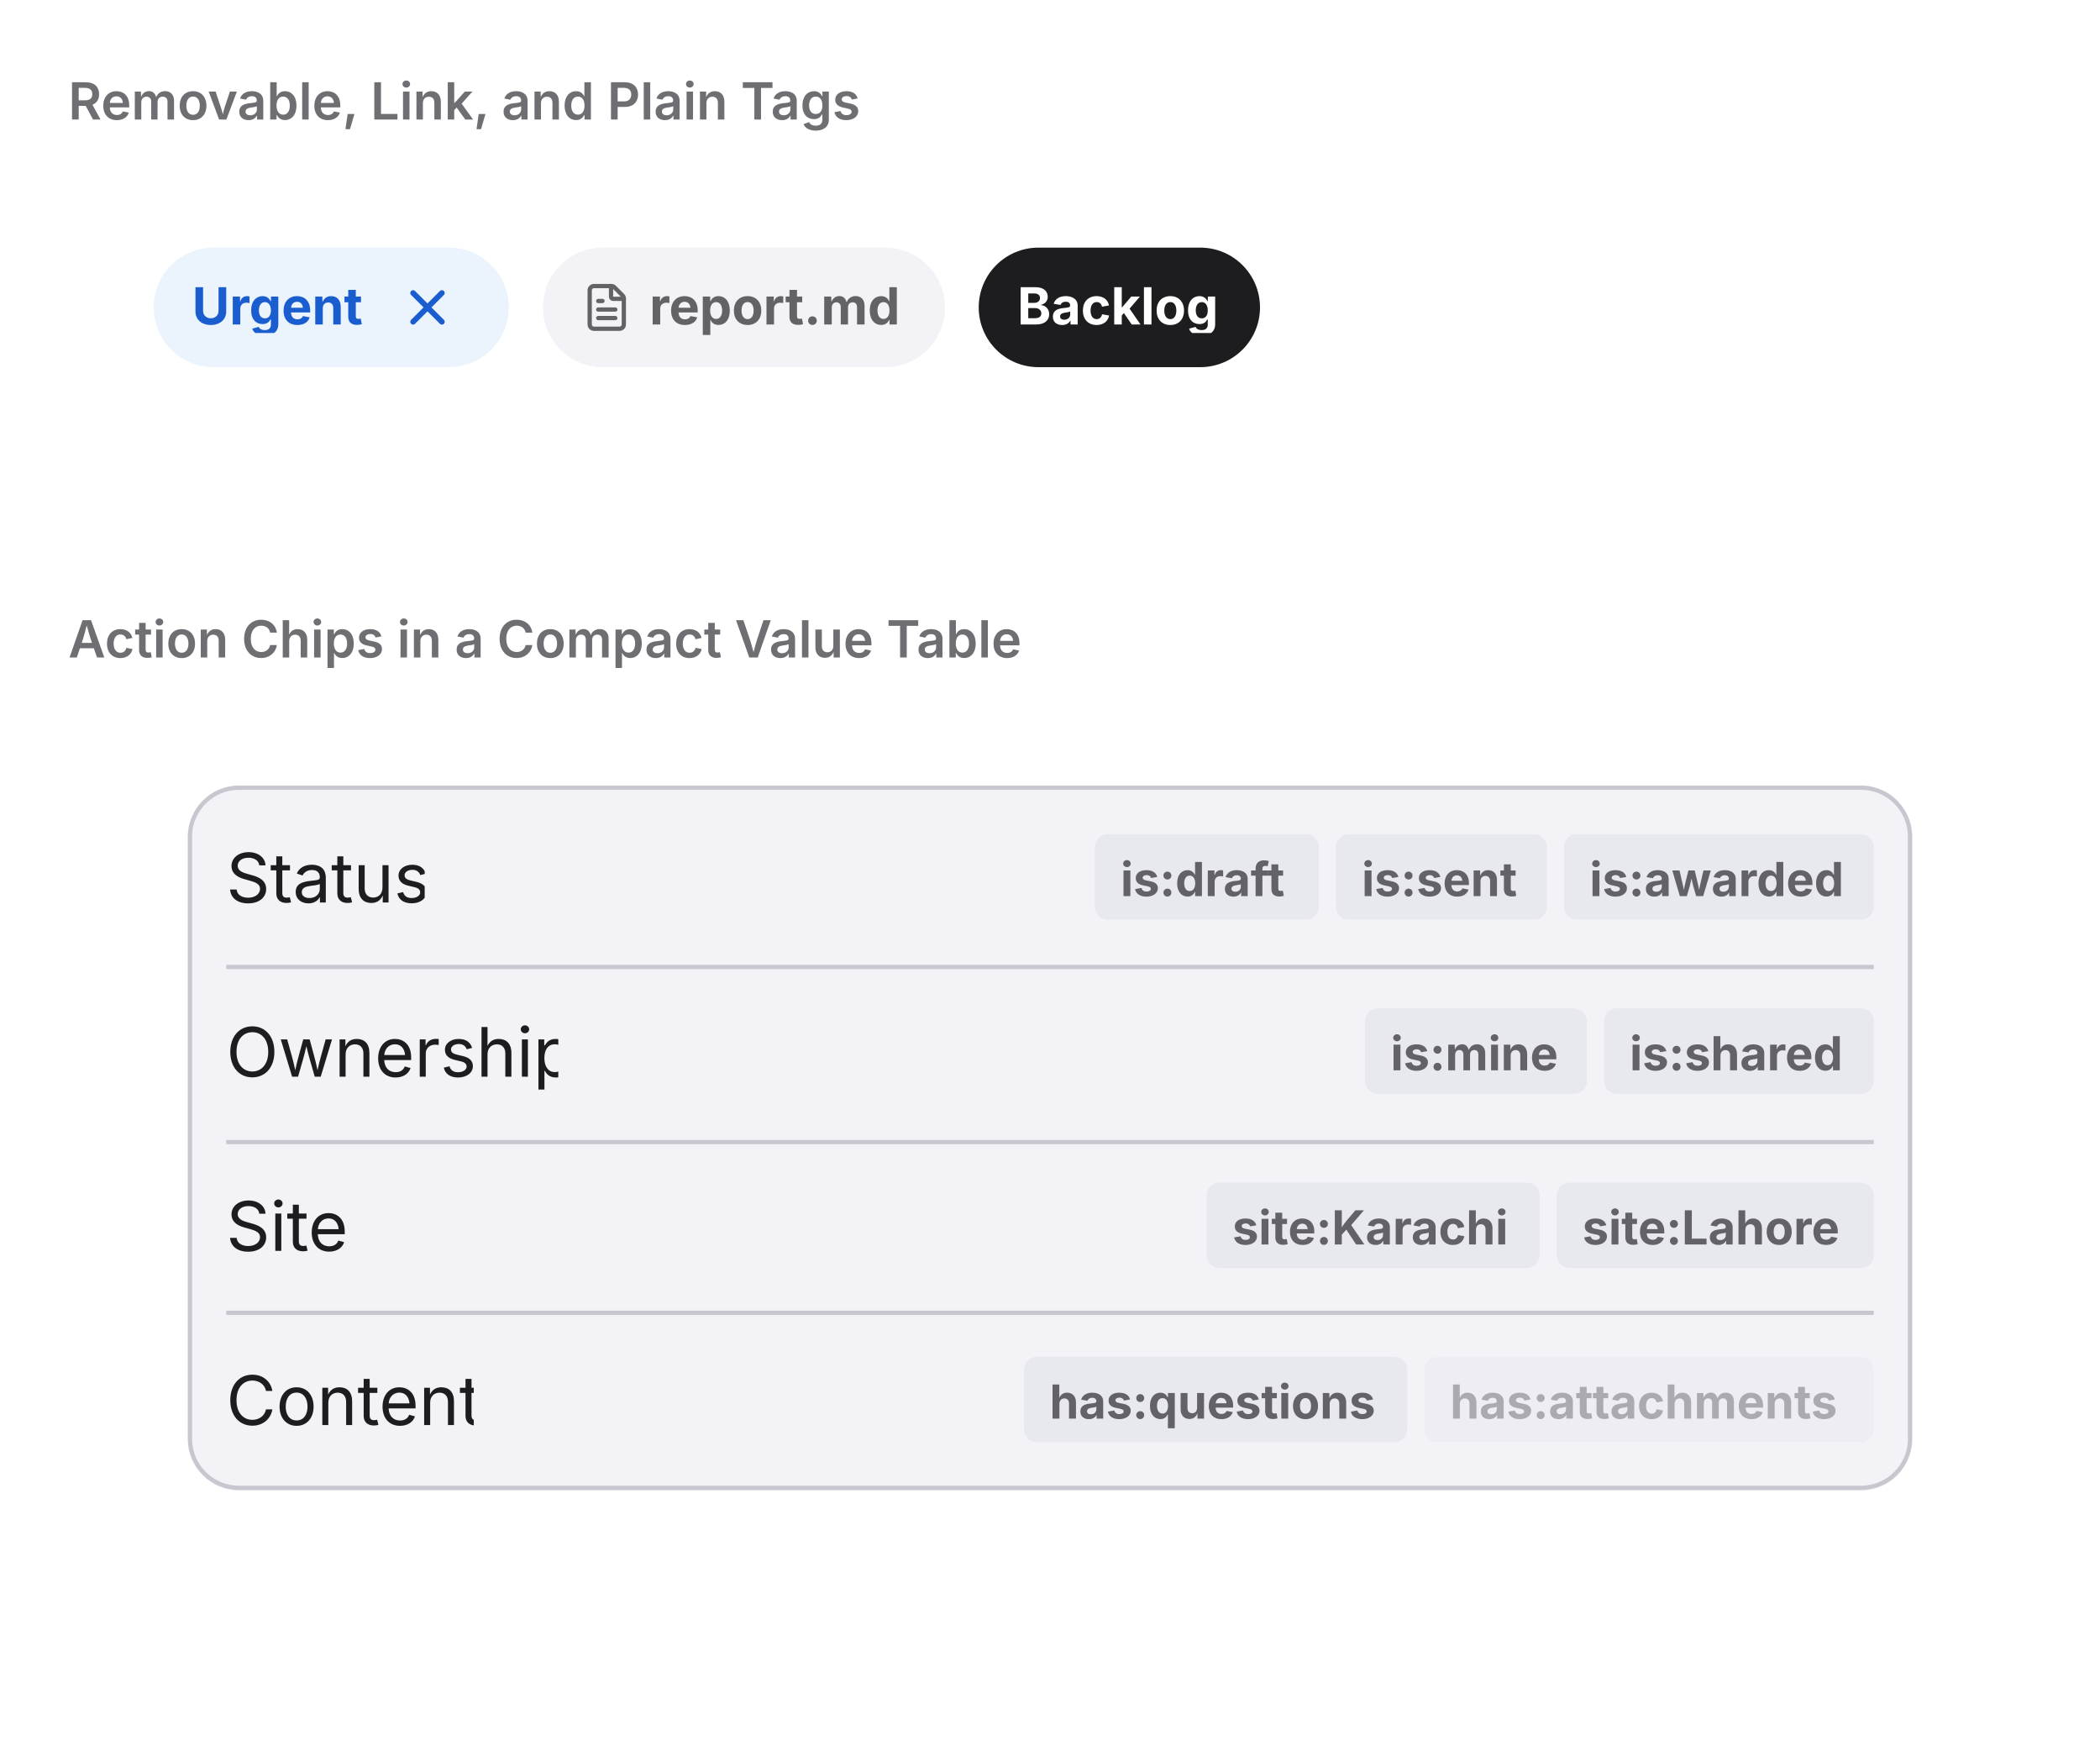
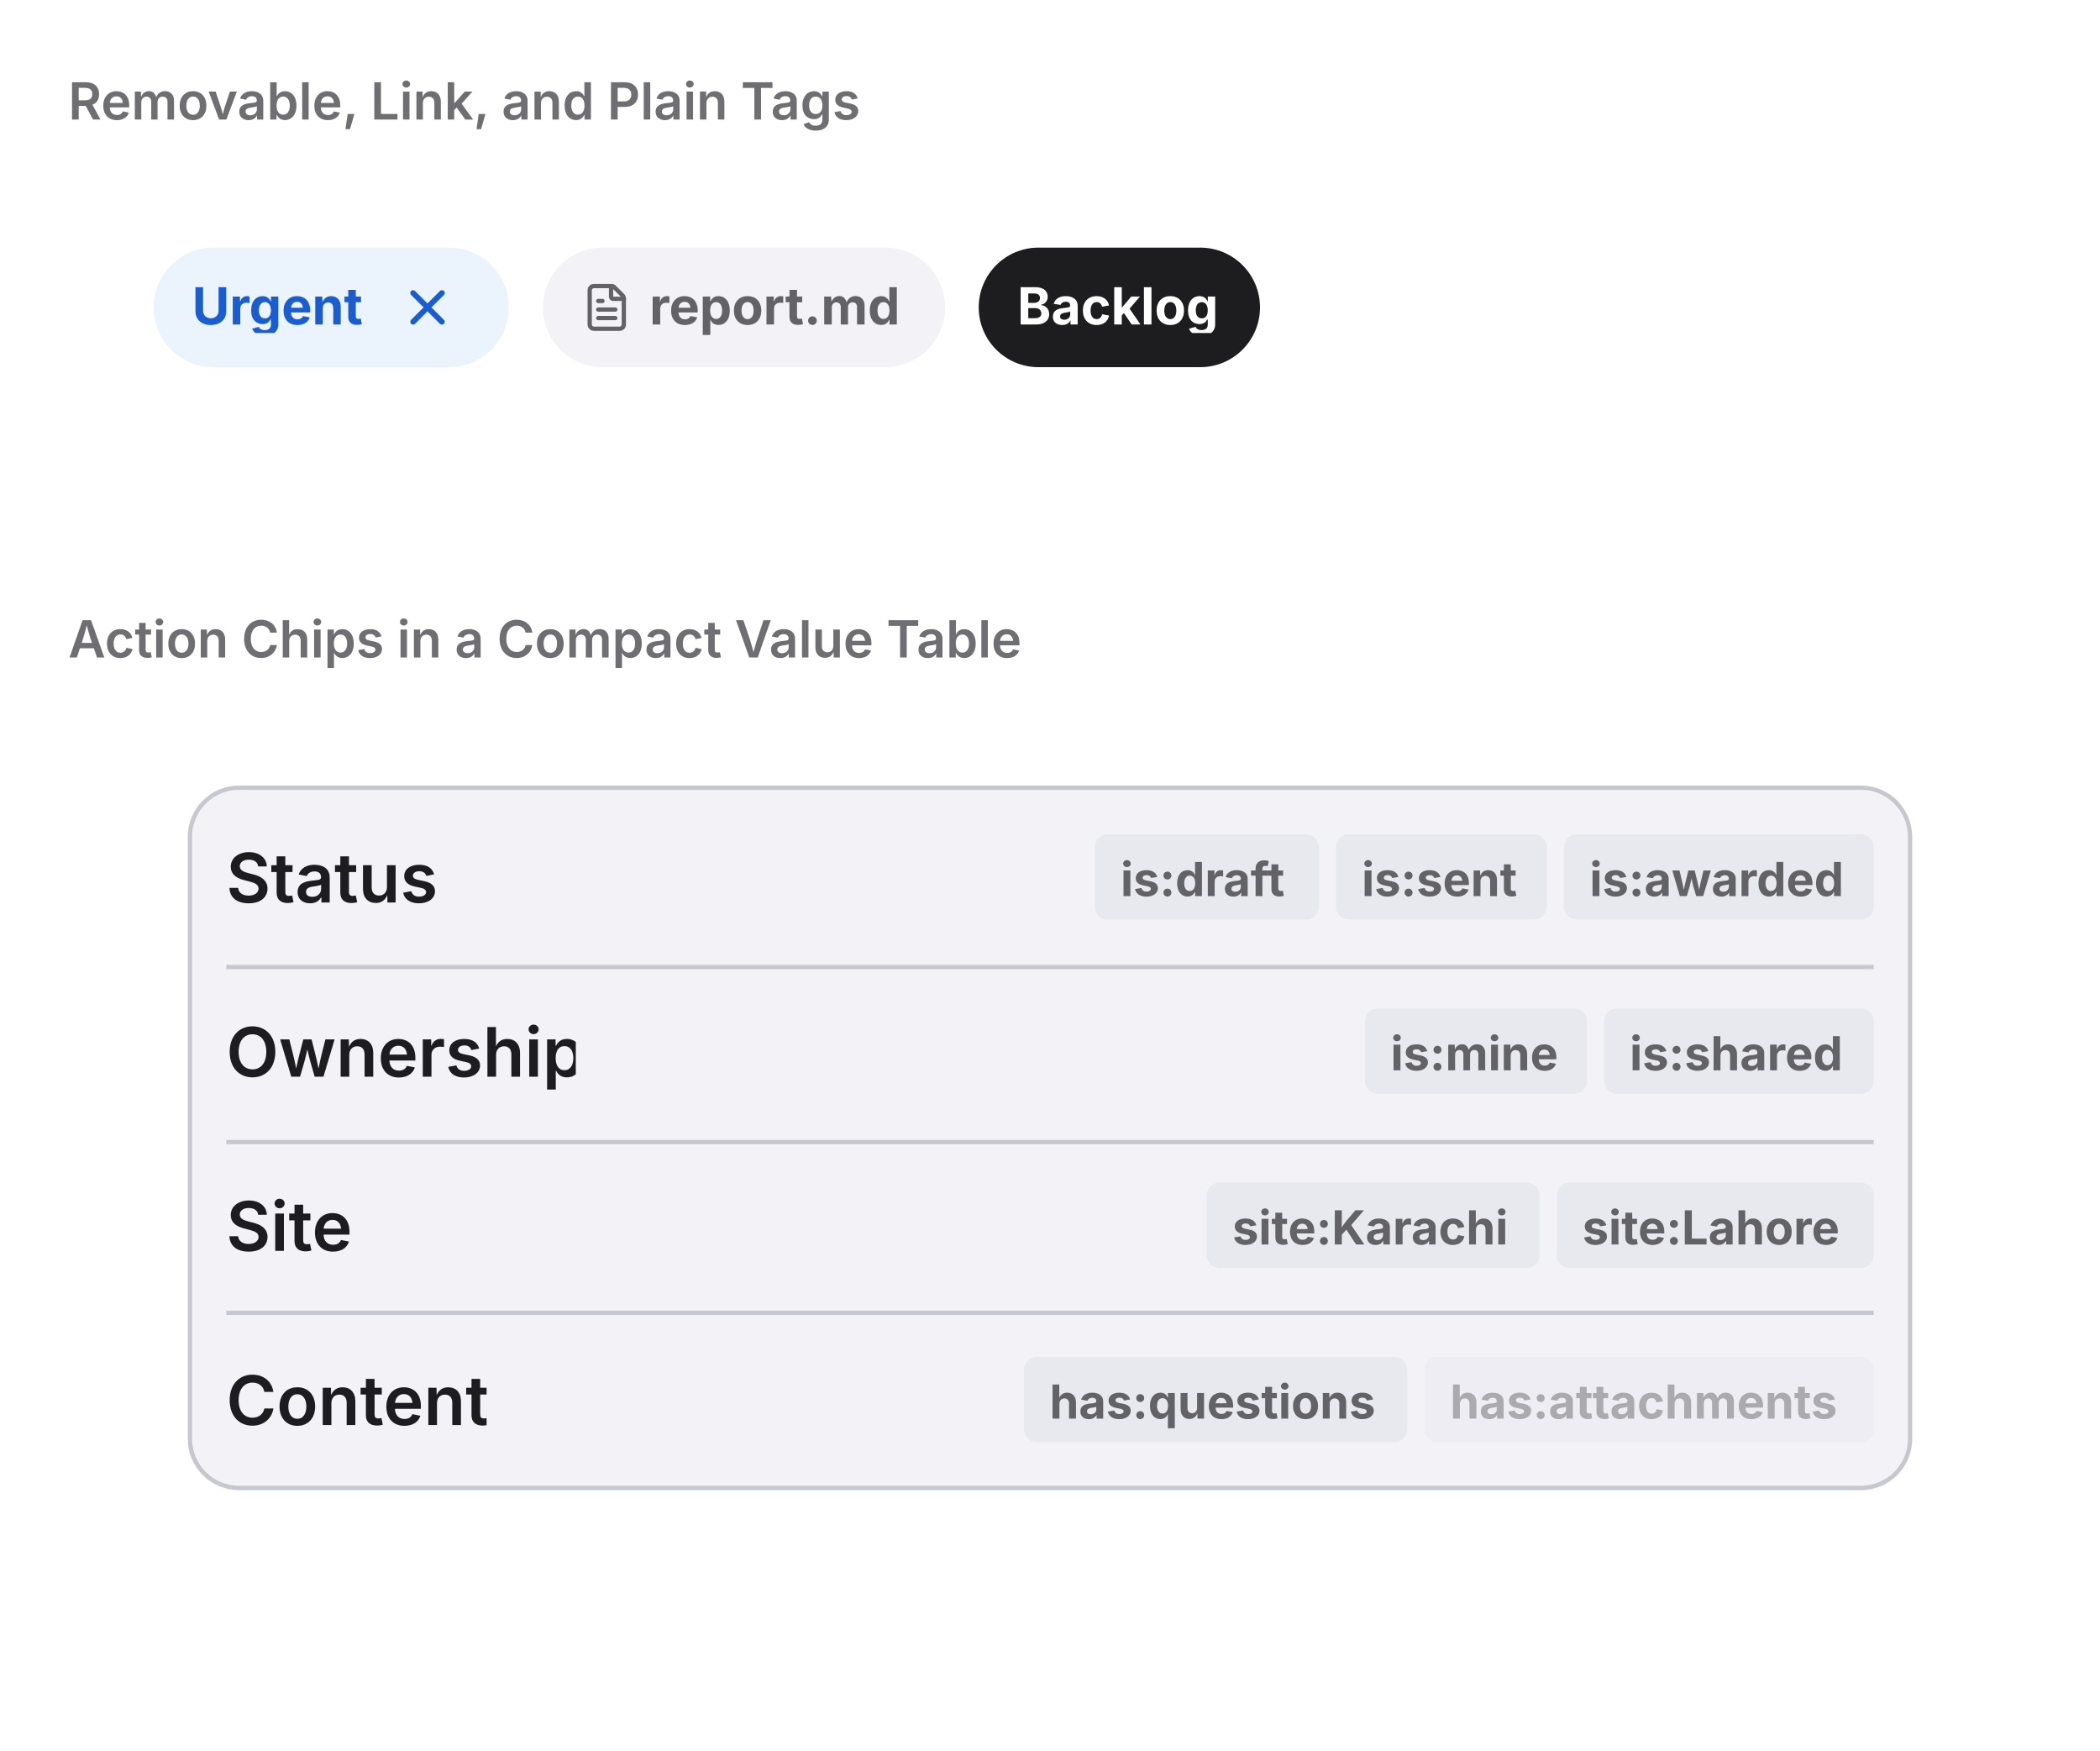
<svg xmlns="http://www.w3.org/2000/svg" viewBox="0 0 492 410" width="492" height="410">
  <defs>
    <clipPath id="cp0">
      <rect x="16" y="38" width="460" height="88" />
    </clipPath>
    <clipPath id="cp1">
      <rect x="16" y="164" width="460" height="230" />
    </clipPath>
    <clipPath id="ct2">
      <rect x="16" y="16" width="460" height="22" />
    </clipPath>
    <clipPath id="irc3">
      <rect x="16" y="38" width="460" height="88" rx="0" />
    </clipPath>
    <clipPath id="ct5">
      <rect x="16" y="142" width="460" height="22" />
    </clipPath>
    <clipPath id="irc6">
      <rect x="16" y="164" width="460" height="230" rx="0" />
    </clipPath>
  </defs>
  <rect x="0" y="0" width="492" height="410" rx="0" fill="rgb(255,255,255)" />
  <text x="16" y="28" font-family="system-ui, &quot;-apple-system&quot;, sans-serif" font-size="12" font-weight="600" fill="rgb(110,110,115)">Removable, Link, and Plain Tags</text>
  <g clip-path="url(#cp0)">
    <g clip-path="url(#irc3)">
      <clipPath id="svgimg4vclip">
        <rect x="16" y="38" width="460" height="88" />
      </clipPath>
      <g clip-path="url(#svgimg4vclip)">
        <g transform="translate(16 38)">
          <defs>
            <clipPath id="svgimg4cp0">
              <rect x="29" y="28" width="41.2" height="12" />
            </clipPath>
            <clipPath id="svgimg4ct1">
              <rect x="29" y="28" width="41.2" height="12" />
            </clipPath>
            <clipPath id="svgimg4cp2">
              <rect x="78" y="28" width="12.2" height="12" />
            </clipPath>
            <linearGradient id="svgimg4bg4" gradientUnits="userSpaceOnUse" x1="158.242" y1="21" x2="158.242" y2="47">
              <stop offset="0" stop-color="rgba(0,0,0,0)" />
              <stop offset="1" stop-color="rgba(0,0,0,0)" />
            </linearGradient>
            <clipPath id="svgimg4cp5">
              <rect x="120" y="28" width="12.2" height="12" />
            </clipPath>
            <clipPath id="svgimg4cp7">
              <rect x="136.2" y="25.6" width="60.2" height="16.8" />
            </clipPath>
            <clipPath id="svgimg4ct8">
              <rect x="136.2" y="25.6" width="60.2" height="16.8" />
            </clipPath>
            <clipPath id="svgimg4cp9">
              <rect x="222.3" y="28" width="47.9" height="12" />
            </clipPath>
            <clipPath id="svgimg4ct10">
              <rect x="222.3" y="28" width="47.9" height="12" />
            </clipPath>
          </defs>
          <rect x="20" y="20" width="83.2" height="28" rx="14" fill="rgb(235,244,252)" />
          <rect x="20.5" y="20.5" width="82" height="27" rx="13.5" fill="none" stroke="rgba(0,0,0,0)" stroke-width="1" />
          <g clip-path="url(#svgimg4cp0)">
            <g clip-path="url(#svgimg4ct1)">
              <text x="29" y="38" font-family="system-ui, &quot;-apple-system&quot;, sans-serif" font-size="12" font-weight="650" fill="rgb(26,93,207)">Urgent</text>
            </g>
          </g>
          <g clip-path="url(#svgimg4cp2)">
            <g color="rgb(26, 93, 207)">
              <clipPath id="svgimg4svgic3">
                <rect x="78.2" y="28" width="12" height="12" />
              </clipPath>
              <g clip-path="url(#svgimg4svgic3)">
                <g transform="matrix(.75 0 0 .75 78.156 28)">
                  <path d="m3.5 3.5 9 9m0-9-9 9" fill="none" stroke="rgb(26, 93, 207)" stroke-width="1.75" stroke-linecap="round" stroke-dasharray="none" stroke-linejoin="miter" stroke-opacity="1" fill-opacity="1" opacity="1" style="marker:none;vector-effect:none;color-interpolation:srgb" />
                </g>
              </g>
            </g>
          </g>
          <rect x="111.2" y="20" width="94.2" height="28" rx="14" fill="rgba(0,0,98,0.05)" />
          <rect x="111.2" y="20" width="94.2" height="28" rx="14" fill="url(#svgimg4bg4)" />
          <rect x="111.5" y="20.5" width="93" height="27" rx="13.5" fill="none" stroke="rgba(0,0,0,0)" stroke-width="1" />
          <g clip-path="url(#svgimg4cp5)">
            <g color="rgb(98, 98, 103)">
              <clipPath id="svgimg4svgic6">
                <rect x="120.2" y="28" width="12" height="12" />
              </clipPath>
              <g clip-path="url(#svgimg4svgic6)">
                <g transform="matrix(.5 0 0 .5 120.156 28)">
                  <path d="M6 22a2 2 0 0 1-2-2V4a2 2 0 0 1 2-2h8a2 2 0 0 1 1.7.7l3.6 3.6A2 2 0 0 1 20 8v12a2 2 0 0 1-2 2Z" style="marker:none;vector-effect:none;color-interpolation:srgb" fill="none" stroke="rgb(98, 98, 103)" stroke-width="2px" stroke-dasharray="none" stroke-linecap="round" stroke-linejoin="round" stroke-opacity="1" fill-opacity="1" opacity="1" />
                  <path d="M14 2v5a1 1 0 0 0 1 1h5" style="marker:none;vector-effect:none;color-interpolation:srgb" fill="none" stroke="rgb(98, 98, 103)" stroke-width="2px" stroke-dasharray="none" stroke-linecap="round" stroke-linejoin="round" stroke-opacity="1" fill-opacity="1" opacity="1" />
                  <path d="M10 9H8" style="marker:none;vector-effect:none;color-interpolation:srgb" fill="none" stroke="rgb(98, 98, 103)" stroke-width="2px" stroke-dasharray="none" stroke-linecap="round" stroke-linejoin="round" stroke-opacity="1" fill-opacity="1" opacity="1" />
                  <path d="M16 13H8" style="marker:none;vector-effect:none;color-interpolation:srgb" fill="none" stroke="rgb(98, 98, 103)" stroke-width="2px" stroke-dasharray="none" stroke-linecap="round" stroke-linejoin="round" stroke-opacity="1" fill-opacity="1" opacity="1" />
                  <path d="M16 17H8" style="marker:none;vector-effect:none;color-interpolation:srgb" fill="none" stroke="rgb(98, 98, 103)" stroke-width="2px" stroke-dasharray="none" stroke-linecap="round" stroke-linejoin="round" stroke-opacity="1" fill-opacity="1" opacity="1" />
                </g>
              </g>
            </g>
          </g>
          <g clip-path="url(#svgimg4cp7)">
            <g clip-path="url(#svgimg4ct8)">
              <text x="136.16" y="38" font-family="system-ui, &quot;-apple-system&quot;, sans-serif" font-size="12" font-weight="650" fill="rgb(98,98,103)">report.md</text>
            </g>
          </g>
          <rect x="213.3" y="20" width="65.9" height="28" rx="14" fill="rgb(29,29,31)" />
          <rect x="213.5" y="20.5" width="65" height="27" rx="13.5" fill="none" stroke="rgba(0,0,0,0)" stroke-width="1" />
          <g clip-path="url(#svgimg4cp9)">
            <g clip-path="url(#svgimg4ct10)">
              <text x="222.33" y="38" font-family="system-ui, &quot;-apple-system&quot;, sans-serif" font-size="12" font-weight="650" fill="rgb(255,255,255)">Backlog</text>
            </g>
          </g>
        </g>
      </g>
    </g>
  </g>
  <text x="16" y="154" font-family="system-ui, &quot;-apple-system&quot;, sans-serif" font-size="12" font-weight="600" fill="rgb(110,110,115)">Action Chips in a Compact Value Table</text>
  <g clip-path="url(#cp1)">
    <g clip-path="url(#irc6)">
      <clipPath id="svgimg7vclip">
        <rect x="16" y="164" width="460" height="230" />
      </clipPath>
      <g clip-path="url(#svgimg7vclip)">
        <g transform="translate(16 164)">
          <defs>
            <clipPath id="svgimg7cp0">
              <rect x="28" y="20" width="404" height="165.2" />
            </clipPath>
            <clipPath id="svgimg7ov1">
              <rect x="29" y="21" width="402" height="163.2" rx="11" />
            </clipPath>
            <clipPath id="svgimg7cp2">
-               <rect x="37" y="32.4" width="46.5" height="18" />
+               <rect x="37" y="32.4" width="49.3" height="18" />
            </clipPath>
            <clipPath id="svgimg7ct3">
-               <rect x="37" y="32.4" width="46.5" height="18" />
+               <rect x="37" y="32.4" width="49.3" height="18" />
            </clipPath>
            <linearGradient id="svgimg7bg4" gradientUnits="userSpaceOnUse" x1="266.781" y1="32.391" x2="266.781" y2="50.391">
              <stop offset="0" stop-color="rgba(0,0,0,0)" />
              <stop offset="1" stop-color="rgba(0,0,0,0)" />
            </linearGradient>
            <clipPath id="svgimg7cp5">
              <rect x="246.5" y="33.7" width="40.5" height="15.4" />
            </clipPath>
            <clipPath id="svgimg7ct6">
              <rect x="246.5" y="33.7" width="40.5" height="15.4" />
            </clipPath>
            <linearGradient id="svgimg7bg7" gradientUnits="userSpaceOnUse" x1="321.727" y1="32.391" x2="321.727" y2="50.391">
              <stop offset="0" stop-color="rgba(0,0,0,0)" />
              <stop offset="1" stop-color="rgba(0,0,0,0)" />
            </linearGradient>
            <clipPath id="svgimg7cp8">
              <rect x="303" y="33.7" width="37.4" height="15.4" />
            </clipPath>
            <clipPath id="svgimg7ct9">
              <rect x="303" y="33.7" width="37.4" height="15.4" />
            </clipPath>
            <linearGradient id="svgimg7bg10" gradientUnits="userSpaceOnUse" x1="386.711" y1="32.391" x2="386.711" y2="50.391">
              <stop offset="0" stop-color="rgba(0,0,0,0)" />
              <stop offset="1" stop-color="rgba(0,0,0,0)" />
            </linearGradient>
            <clipPath id="svgimg7cp11">
              <rect x="356.4" y="33.7" width="60.6" height="15.4" />
            </clipPath>
            <clipPath id="svgimg7ct12">
              <rect x="356.4" y="33.7" width="60.6" height="15.4" />
            </clipPath>
            <clipPath id="svgimg7cp13">
-               <rect x="37" y="73.2" width="77.8" height="18" />
+               <rect x="37" y="73.2" width="81.9" height="18" />
            </clipPath>
            <clipPath id="svgimg7ct14">
-               <rect x="37" y="73.2" width="77.8" height="18" />
+               <rect x="37" y="73.2" width="81.9" height="18" />
            </clipPath>
            <linearGradient id="svgimg7bg15" gradientUnits="userSpaceOnUse" x1="329.805" y1="73.188" x2="329.805" y2="91.188">
              <stop offset="0" stop-color="rgba(0,0,0,0)" />
              <stop offset="1" stop-color="rgba(0,0,0,0)" />
            </linearGradient>
            <clipPath id="svgimg7cp16">
              <rect x="309.8" y="74.5" width="40" height="15.4" />
            </clipPath>
            <clipPath id="svgimg7ct17">
              <rect x="309.8" y="74.5" width="40" height="15.4" />
            </clipPath>
            <linearGradient id="svgimg7bg18" gradientUnits="userSpaceOnUse" x1="391.406" y1="73.188" x2="391.406" y2="91.188">
              <stop offset="0" stop-color="rgba(0,0,0,0)" />
              <stop offset="1" stop-color="rgba(0,0,0,0)" />
            </linearGradient>
            <clipPath id="svgimg7cp19">
              <rect x="365.8" y="74.5" width="51.2" height="15.4" />
            </clipPath>
            <clipPath id="svgimg7ct20">
              <rect x="365.8" y="74.5" width="51.2" height="15.4" />
            </clipPath>
            <clipPath id="svgimg7cp21">
-               <rect x="37" y="114" width="27.7" height="18" />
+               <rect x="37" y="114" width="29.5" height="18" />
            </clipPath>
            <clipPath id="svgimg7ct22">
-               <rect x="37" y="114" width="27.7" height="18" />
+               <rect x="37" y="114" width="29.5" height="18" />
            </clipPath>
            <linearGradient id="svgimg7bg23" gradientUnits="userSpaceOnUse" x1="305.719" y1="113.984" x2="305.719" y2="131.984">
              <stop offset="0" stop-color="rgba(0,0,0,0)" />
              <stop offset="1" stop-color="rgba(0,0,0,0)" />
            </linearGradient>
            <clipPath id="svgimg7cp24">
              <rect x="272.7" y="115.3" width="66" height="15.4" />
            </clipPath>
            <clipPath id="svgimg7ct25">
              <rect x="272.7" y="115.3" width="66" height="15.4" />
            </clipPath>
            <linearGradient id="svgimg7bg26" gradientUnits="userSpaceOnUse" x1="385.859" y1="113.984" x2="385.859" y2="131.984">
              <stop offset="0" stop-color="rgba(0,0,0,0)" />
              <stop offset="1" stop-color="rgba(0,0,0,0)" />
            </linearGradient>
            <clipPath id="svgimg7cp27">
              <rect x="354.7" y="115.3" width="62.3" height="15.4" />
            </clipPath>
            <clipPath id="svgimg7ct28">
              <rect x="354.7" y="115.3" width="62.3" height="15.4" />
            </clipPath>
            <clipPath id="svgimg7cp29">
-               <rect x="37" y="154.8" width="58" height="18" />
+               <rect x="37" y="154.8" width="61" height="18" />
            </clipPath>
            <clipPath id="svgimg7ct30">
-               <rect x="37" y="154.8" width="58" height="18" />
+               <rect x="37" y="154.8" width="61" height="18" />
            </clipPath>
            <linearGradient id="svgimg7bg31" gradientUnits="userSpaceOnUse" x1="268.82" y1="154.781" x2="268.82" y2="172.781">
              <stop offset="0" stop-color="rgba(0,0,0,0)" />
              <stop offset="1" stop-color="rgba(0,0,0,0)" />
            </linearGradient>
            <clipPath id="svgimg7cp32">
              <rect x="229.9" y="156.1" width="77.8" height="15.4" />
            </clipPath>
            <clipPath id="svgimg7ct33">
              <rect x="229.9" y="156.1" width="77.8" height="15.4" />
            </clipPath>
            <linearGradient id="svgimg7bg34" gradientUnits="userSpaceOnUse" x1="370.367" y1="154.781" x2="370.367" y2="172.781">
              <stop offset="0" stop-color="rgba(0,0,0,0)" />
              <stop offset="1" stop-color="rgba(0,0,0,0)" />
            </linearGradient>
            <clipPath id="svgimg7cp35">
              <rect x="323.7" y="156.1" width="93.3" height="15.4" />
            </clipPath>
            <clipPath id="svgimg7ct36">
              <rect x="323.7" y="156.1" width="93.3" height="15.4" />
            </clipPath>
          </defs>
          <g clip-path="url(#svgimg7cp0)">
            <rect x="28" y="20" width="404" height="165.2" rx="12" fill="rgba(0,0,98,0.05)" />
            <rect x="28.5" y="20.5" width="403" height="164" rx="11.5" fill="none" stroke="rgba(0,0,28,0.18)" stroke-width="1" />
          </g>
          <g clip-path="url(#svgimg7ov1)">
            <g clip-path="url(#svgimg7cp2)">
              <g clip-path="url(#svgimg7ct3)">
-                 <text x="37" y="47.39" font-family="system-ui, &quot;-apple-system&quot;, sans-serif" font-size="16" fill="rgb(29,29,31)">Status</text>
+                 <text x="37" y="47.39" font-family="system-ui, &quot;-apple-system&quot;, sans-serif" font-size="16" font-weight="600" fill="rgb(29,29,31)">Status</text>
              </g>
            </g>
            <rect x="240.5" y="31.4" width="52.5" height="20" rx="3" fill="rgba(0,0,98,0.05)" />
            <rect x="240.5" y="31.4" width="52.5" height="20" rx="3" fill="url(#svgimg7bg4)" />
            <rect x="241.5" y="31.5" width="51" height="19" rx="2.5" fill="none" stroke="rgba(0,0,0,0)" stroke-width="1" />
            <g clip-path="url(#svgimg7cp5)">
              <g clip-path="url(#svgimg7ct6)">
                <text x="246.53" y="45.89" font-family="system-ui, &quot;-apple-system&quot;, sans-serif" font-size="11" font-weight="650" fill="rgb(98,98,103)">is:draft</text>
              </g>
            </g>
            <rect x="297" y="31.4" width="49.4" height="20" rx="3" fill="rgba(0,0,98,0.05)" />
            <rect x="297" y="31.4" width="49.4" height="20" rx="3" fill="url(#svgimg7bg7)" />
            <rect x="297.5" y="31.5" width="48" height="19" rx="2.5" fill="none" stroke="rgba(0,0,0,0)" stroke-width="1" />
            <g clip-path="url(#svgimg7cp8)">
              <g clip-path="url(#svgimg7ct9)">
                <text x="303.03" y="45.89" font-family="system-ui, &quot;-apple-system&quot;, sans-serif" font-size="11" font-weight="650" fill="rgb(98,98,103)">is:sent</text>
              </g>
            </g>
            <rect x="350.4" y="31.4" width="72.6" height="20" rx="3" fill="rgba(0,0,98,0.05)" />
            <rect x="350.4" y="31.4" width="72.6" height="20" rx="3" fill="url(#svgimg7bg10)" />
            <rect x="350.5" y="31.5" width="72" height="19" rx="2.5" fill="none" stroke="rgba(0,0,0,0)" stroke-width="1" />
            <g clip-path="url(#svgimg7cp11)">
              <g clip-path="url(#svgimg7ct12)">
                <text x="356.42" y="45.89" font-family="system-ui, &quot;-apple-system&quot;, sans-serif" font-size="11" font-weight="650" fill="rgb(98,98,103)">is:awarded</text>
              </g>
            </g>
          </g>
          <g clip-path="url(#svgimg7ov1)">
            <g clip-path="url(#svgimg7cp13)">
              <g clip-path="url(#svgimg7ct14)">
-                 <text x="37" y="88.19" font-family="system-ui, &quot;-apple-system&quot;, sans-serif" font-size="16" fill="rgb(29,29,31)">Ownership</text>
+                 <text x="37" y="88.19" font-family="system-ui, &quot;-apple-system&quot;, sans-serif" font-size="16" font-weight="600" fill="rgb(29,29,31)">Ownership</text>
              </g>
            </g>
            <rect x="303.8" y="72.2" width="52" height="20" rx="3" fill="rgba(0,0,98,0.05)" />
            <rect x="303.8" y="72.2" width="52" height="20" rx="3" fill="url(#svgimg7bg15)" />
            <rect x="304.5" y="72.5" width="51" height="19" rx="2.5" fill="none" stroke="rgba(0,0,0,0)" stroke-width="1" />
            <g clip-path="url(#svgimg7cp16)">
              <g clip-path="url(#svgimg7ct17)">
                <text x="309.8" y="86.69" font-family="system-ui, &quot;-apple-system&quot;, sans-serif" font-size="11" font-weight="650" fill="rgb(98,98,103)">is:mine</text>
              </g>
            </g>
            <rect x="359.8" y="72.2" width="63.2" height="20" rx="3" fill="rgba(0,0,98,0.05)" />
            <rect x="359.8" y="72.2" width="63.2" height="20" rx="3" fill="url(#svgimg7bg18)" />
            <rect x="360.5" y="72.5" width="62" height="19" rx="2.5" fill="none" stroke="rgba(0,0,0,0)" stroke-width="1" />
            <g clip-path="url(#svgimg7cp19)">
              <g clip-path="url(#svgimg7ct20)">
                <text x="365.81" y="86.69" font-family="system-ui, &quot;-apple-system&quot;, sans-serif" font-size="11" font-weight="650" fill="rgb(98,98,103)">is:shared</text>
              </g>
            </g>
            <g data-domotion-pseudo-source="blink-pseudo-fragment-v1" data-domotion-pseudo="::before" data-domotion-pseudo-owner="source-fragments">
              <g>
                <line x1="37" y1="62.5" x2="423" y2="62.5" stroke="rgba(0, 0, 28, 0.18)" stroke-width="1" />
              </g>
            </g>
          </g>
          <g clip-path="url(#svgimg7ov1)">
            <g clip-path="url(#svgimg7cp21)">
              <g clip-path="url(#svgimg7ct22)">
-                 <text x="37" y="128.98" font-family="system-ui, &quot;-apple-system&quot;, sans-serif" font-size="16" fill="rgb(29,29,31)">Site</text>
+                 <text x="37" y="128.98" font-family="system-ui, &quot;-apple-system&quot;, sans-serif" font-size="16" font-weight="600" fill="rgb(29,29,31)">Site</text>
              </g>
            </g>
            <rect x="266.7" y="113" width="78" height="20" rx="3" fill="rgba(0,0,98,0.05)" />
            <rect x="266.7" y="113" width="78" height="20" rx="3" fill="url(#svgimg7bg23)" />
            <rect x="267.5" y="113.5" width="77" height="19" rx="2.5" fill="none" stroke="rgba(0,0,0,0)" stroke-width="1" />
            <g clip-path="url(#svgimg7cp24)">
              <g clip-path="url(#svgimg7ct25)">
                <text x="272.72" y="127.48" font-family="system-ui, &quot;-apple-system&quot;, sans-serif" font-size="11" font-weight="650" fill="rgb(98,98,103)">site:Karachi</text>
              </g>
            </g>
            <rect x="348.7" y="113" width="74.3" height="20" rx="3" fill="rgba(0,0,98,0.05)" />
            <rect x="348.7" y="113" width="74.3" height="20" rx="3" fill="url(#svgimg7bg26)" />
            <rect x="349.5" y="113.5" width="73" height="19" rx="2.5" fill="none" stroke="rgba(0,0,0,0)" stroke-width="1" />
            <g clip-path="url(#svgimg7cp27)">
              <g clip-path="url(#svgimg7ct28)">
                <text x="354.72" y="127.48" font-family="system-ui, &quot;-apple-system&quot;, sans-serif" font-size="11" font-weight="650" fill="rgb(98,98,103)">site:Lahore</text>
              </g>
            </g>
            <g data-domotion-pseudo-source="blink-pseudo-fragment-v1" data-domotion-pseudo="::before" data-domotion-pseudo-owner="source-fragments">
              <g>
                <line x1="37" y1="103.5" x2="423" y2="103.5" stroke="rgba(0, 0, 28, 0.18)" stroke-width="1" />
              </g>
            </g>
          </g>
          <g clip-path="url(#svgimg7ov1)">
            <g clip-path="url(#svgimg7cp29)">
              <g clip-path="url(#svgimg7ct30)">
-                 <text x="37" y="169.78" font-family="system-ui, &quot;-apple-system&quot;, sans-serif" font-size="16" fill="rgb(29,29,31)">Content</text>
+                 <text x="37" y="169.78" font-family="system-ui, &quot;-apple-system&quot;, sans-serif" font-size="16" font-weight="600" fill="rgb(29,29,31)">Content</text>
              </g>
            </g>
            <rect x="223.9" y="153.8" width="89.8" height="20" rx="3" fill="rgba(0,0,98,0.05)" />
            <rect x="223.9" y="153.8" width="89.8" height="20" rx="3" fill="url(#svgimg7bg31)" />
            <rect x="224.5" y="154.5" width="89" height="19" rx="2.5" fill="none" stroke="rgba(0,0,0,0)" stroke-width="1" />
            <g clip-path="url(#svgimg7cp32)">
              <g clip-path="url(#svgimg7ct33)">
                <text x="229.91" y="168.28" font-family="system-ui, &quot;-apple-system&quot;, sans-serif" font-size="11" font-weight="650" fill="rgb(98,98,103)">has:questions</text>
              </g>
            </g>
            <g opacity="0.5" style="isolation:isolate">
              <rect x="317.7" y="153.8" width="105.3" height="20" rx="3" fill="rgba(0,0,98,0.05)" />
              <rect x="317.7" y="153.8" width="105.3" height="20" rx="3" fill="url(#svgimg7bg34)" />
              <rect x="318.5" y="154.5" width="104" height="19" rx="2.5" fill="none" stroke="rgba(0,0,0,0)" stroke-width="1" />
              <g clip-path="url(#svgimg7cp35)">
                <g clip-path="url(#svgimg7ct36)">
                  <text x="323.73" y="168.28" font-family="system-ui, &quot;-apple-system&quot;, sans-serif" font-size="11" font-weight="650" fill="rgb(98,98,103)">has:attachments</text>
                </g>
              </g>
            </g>
            <g data-domotion-pseudo-source="blink-pseudo-fragment-v1" data-domotion-pseudo="::before" data-domotion-pseudo-owner="source-fragments">
              <g>
                <line x1="37" y1="143.5" x2="423" y2="143.5" stroke="rgba(0, 0, 28, 0.18)" stroke-width="1" />
              </g>
            </g>
          </g>
        </g>
      </g>
    </g>
  </g>
</svg>
